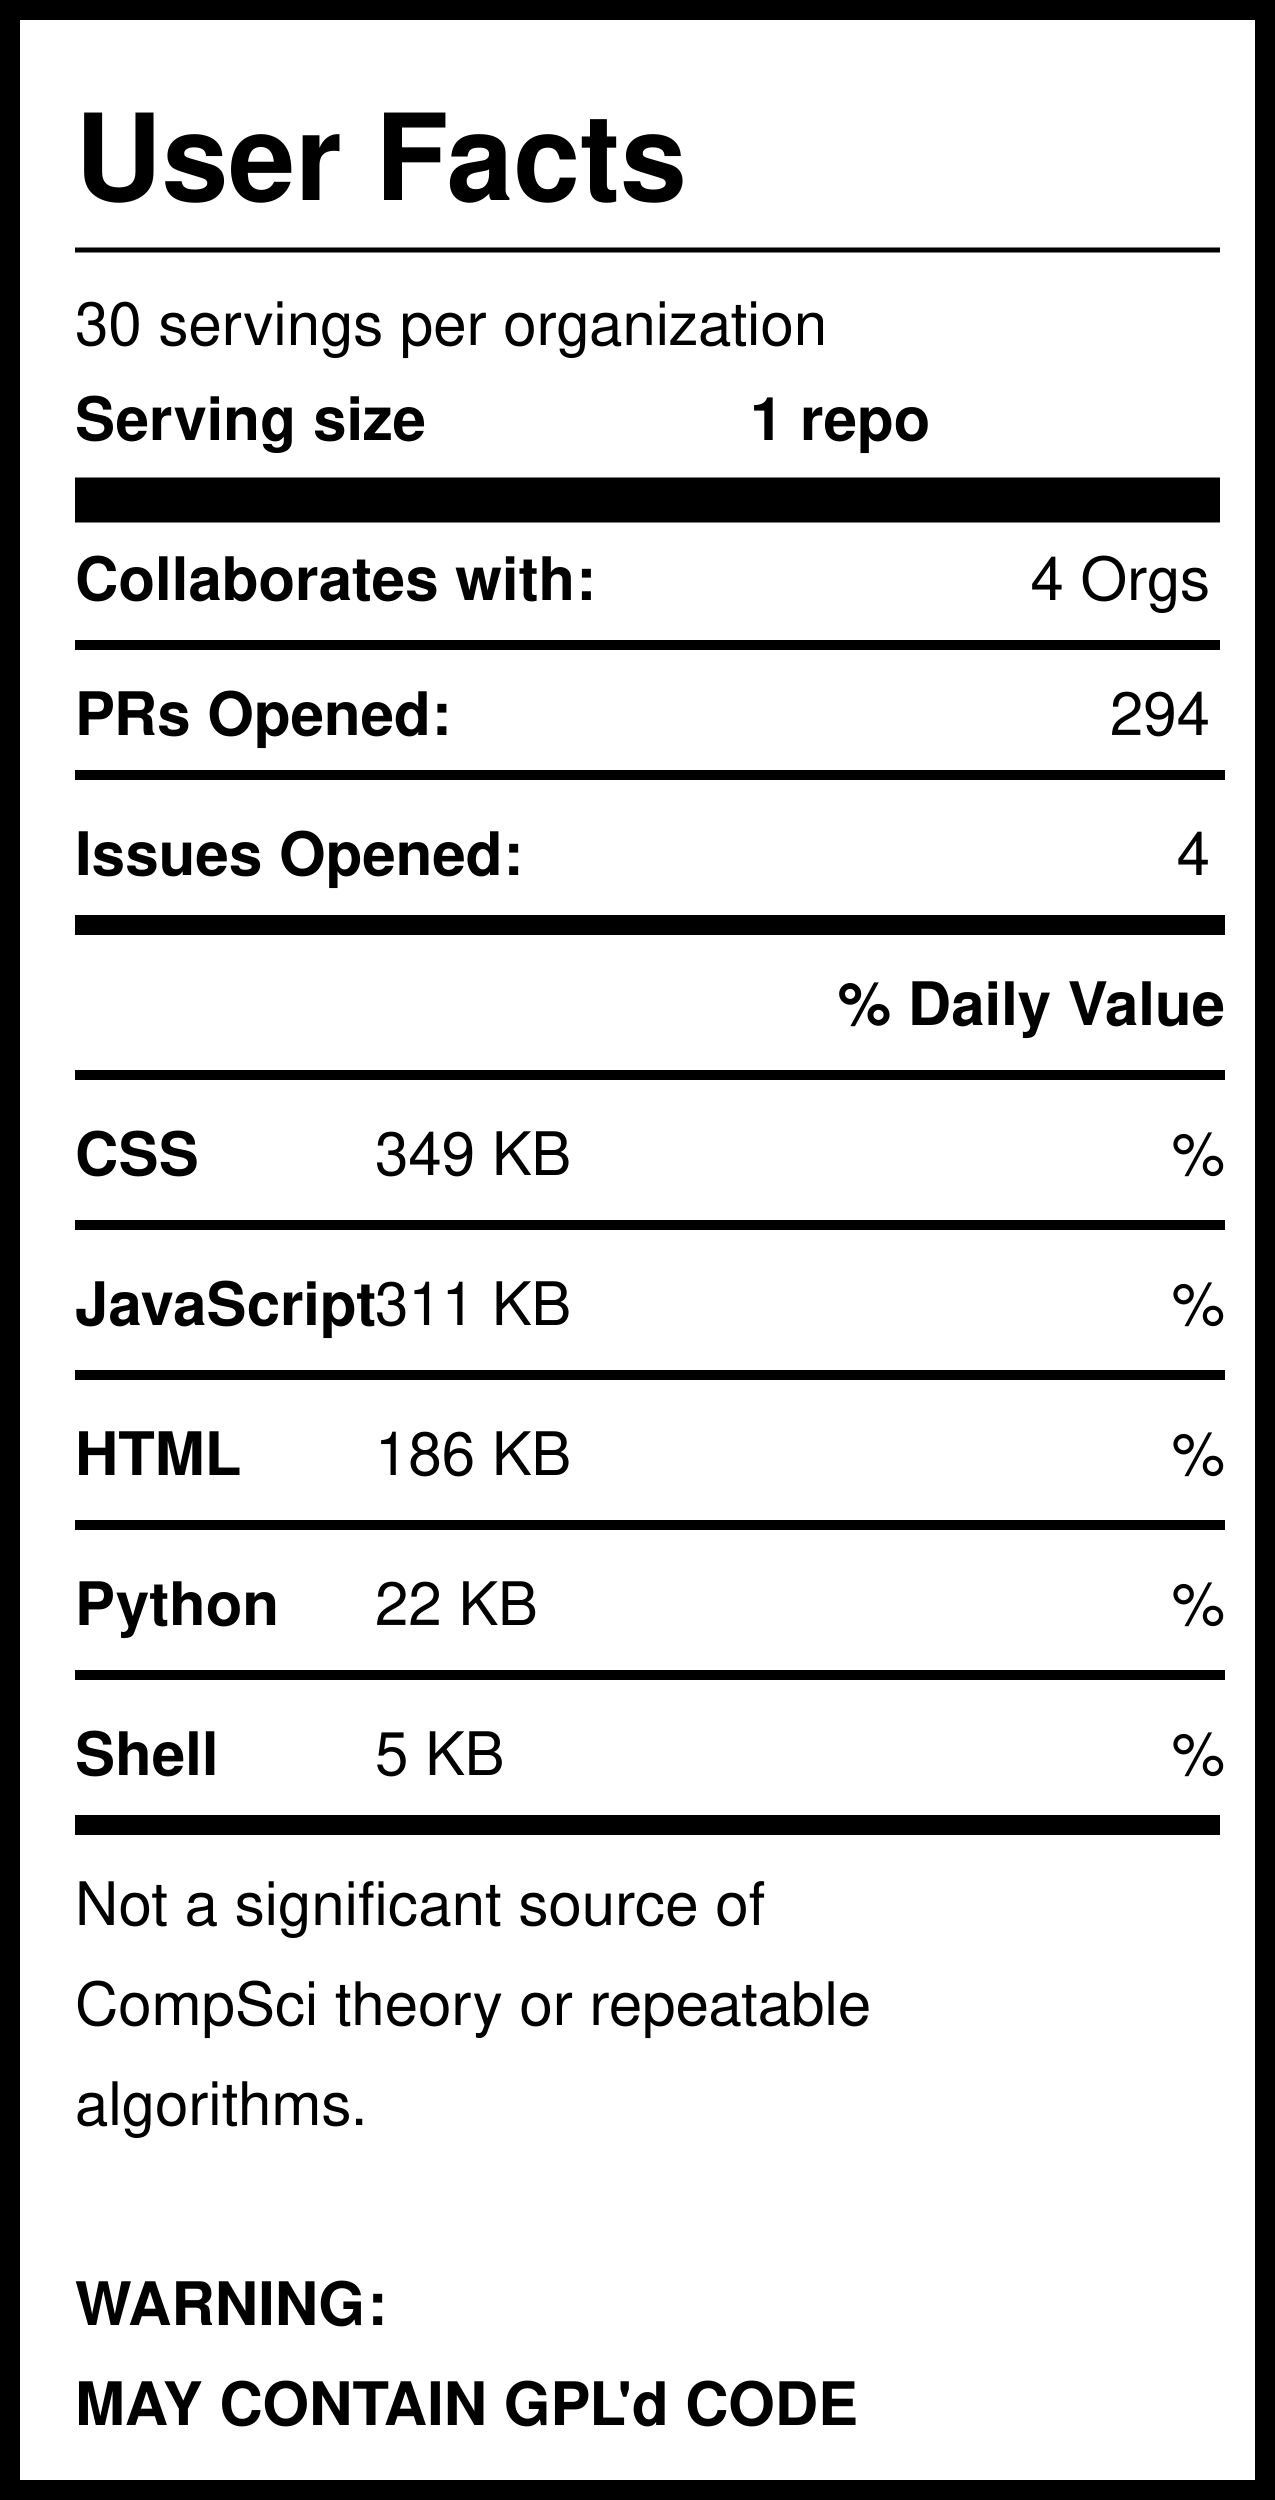
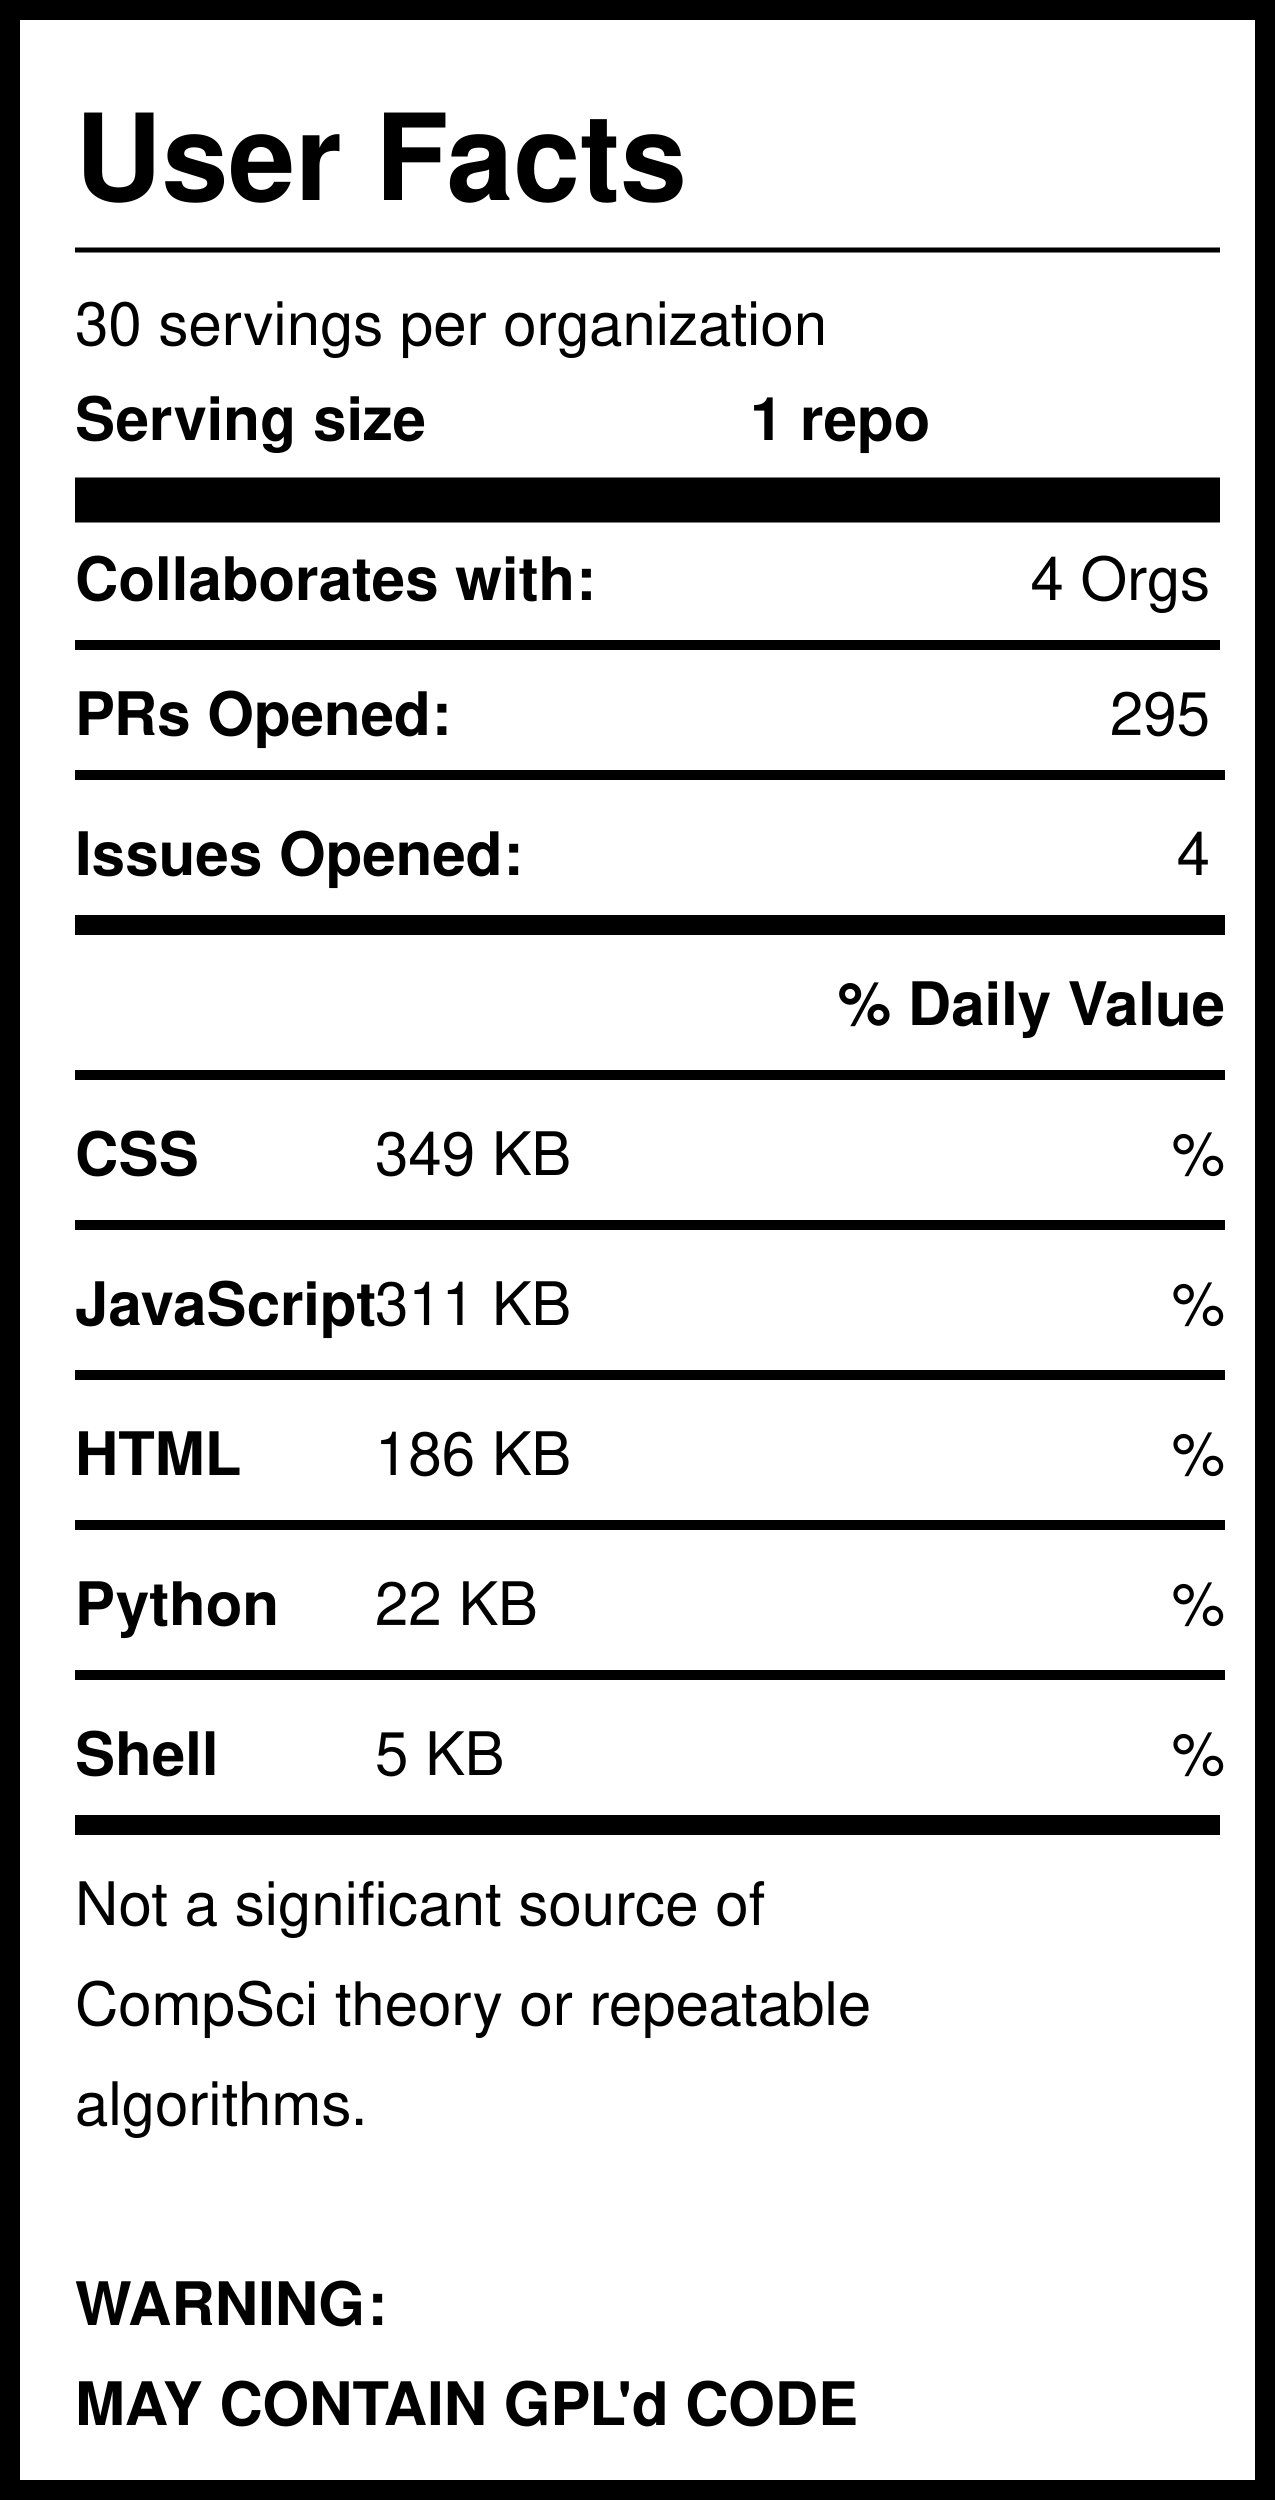
<svg xmlns="http://www.w3.org/2000/svg" version="1.1" width="255" height="500" style="background: white">
  <svg width="255" height="500">
    <rect width="255" height="500" style="fill:rgb(255,255,255);stroke-width:8;stroke:rgb(0,0,0)" />
    <text x="15" y="40" font-family="Helvetica" font-weight="bold" font-size="2em">User Facts</text>
    <line x1="15" y1="50" x2="244" y2="50" style="stroke:rgb(0,0,0);stroke-width:1" />
    <text x="15" y="69" font-family="Helvetica" lengthAdjust="spacingAndGlyphs">30 servings per organization</text>
    <text x="15" y="88" font-family="Helvetica" font-weight="bold" lengthAdjust="spacingAndGlyphs">Serving size</text>
    <text x="150" y="88" font-family="Helvetica" font-weight="bold" lengthAdjust="spacingAndGlyphs">1 repo</text>
    <line x1="15" y1="100" x2="244" y2="100" style="stroke:rgb(0,0,0);stroke-width:9" />
    <text x="15" y="120" font-family="Helvetica" font-weight="bold" lengthAdjust="spacingAndGlyphs">Collaborates with:</text>
    <text x="242" y="120" font-family="Helvetica" text-anchor="end" lengthAdjust="spacingAndGlyphs">4 Orgs</text>
    <line x1="15" y1="129" x2="244" y2="129" style="stroke:rgb(0,0,0);stroke-width:2" />
    <text x="15" y="147" font-family="Helvetica" font-weight="bold" lengthAdjust="spacingAndGlyphs">PRs Opened:</text>
-     <text x="242" y="147" font-family="Helvetica" text-anchor="end" lengthAdjust="spacingAndGlyphs">294</text>
+     <text x="242" y="147" font-family="Helvetica" text-anchor="end" lengthAdjust="spacingAndGlyphs">295</text>
    <text x="15" y="175" font-family="Helvetica" font-weight="bold" lengthAdjust="spacingAndGlyphs">Issues Opened:</text>
    <text x="242" y="175" font-family="Helvetica" lengthAdjust="spacingAndGlyphs" text-anchor="end">4</text>
    <line x1="15" y1="185" x2="245" y2="185" style="stroke:rgb(0,0,0);stroke-width:4" />
    <line x1="15" y1="155" x2="245" y2="155" style="stroke:rgb(0,0,0);stroke-width:2" />
    <text x="245" y="205" font-family="Helvetica" font-weight="bold" text-anchor="end" lengthAdjust="spacingAndGlyphs">% Daily Value</text>
    <line x1="15" y1="215" x2="245" y2="215" style="stroke:rgb(0,0,0);stroke-width:2" />
    <text x="15" y="235" font-family="Helvetica" font-weight="bold" lengthAdjust="spacingAndGlyphs">CSS</text>
    <text x="75" y="235" font-family="Helvetica" lengthAdjust="spacingAndGlyphs">349 KB</text>
    <text x="245" y="235" font-family="Helvetica" lengthAdjust="spacingAndGlyphs" text-anchor="end">%</text>
    <line x1="15" y1="245" x2="245" y2="245" style="stroke:rgb(0,0,0);stroke-width:2" />
    <text x="15" y="265" font-family="Helvetica" font-weight="bold" lengthAdjust="spacingAndGlyphs">JavaScript</text>
    <text x="75" y="265" font-family="Helvetica" lengthAdjust="spacingAndGlyphs">311 KB</text>
    <text x="245" y="265" font-family="Helvetica" lengthAdjust="spacingAndGlyphs" text-anchor="end">%</text>
    <line x1="15" y1="275" x2="245" y2="275" style="stroke:rgb(0,0,0);stroke-width:2" />
    <text x="15" y="295" font-family="Helvetica" font-weight="bold" lengthAdjust="spacingAndGlyphs">HTML</text>
    <text x="75" y="295" font-family="Helvetica" lengthAdjust="spacingAndGlyphs">186 KB</text>
    <text x="245" y="295" font-family="Helvetica" lengthAdjust="spacingAndGlyphs" text-anchor="end">%</text>
    <line x1="15" y1="305" x2="245" y2="305" style="stroke:rgb(0,0,0);stroke-width:2" />
    <text x="15" y="325" font-family="Helvetica" font-weight="bold" lengthAdjust="spacingAndGlyphs">Python</text>
    <text x="75" y="325" font-family="Helvetica" lengthAdjust="spacingAndGlyphs">22 KB</text>
    <text x="245" y="325" font-family="Helvetica" lengthAdjust="spacingAndGlyphs" text-anchor="end">%</text>
    <line x1="15" y1="335" x2="245" y2="335" style="stroke:rgb(0,0,0);stroke-width:2" />
    <text x="15" y="355" font-family="Helvetica" font-weight="bold" lengthAdjust="spacingAndGlyphs">Shell</text>
    <text x="75" y="355" font-family="Helvetica" lengthAdjust="spacingAndGlyphs">5 KB</text>
    <text x="245" y="355" font-family="Helvetica" lengthAdjust="spacingAndGlyphs" text-anchor="end">%</text>
    <line x1="15" y1="365" x2="244" y2="365" style="stroke:rgb(0,0,0);stroke-width:4" />
    <text id="Warning1" x="15" y="385" font-family="Helvetica" lengthAdjust="spacingAndGlyphs">Not a significant source of </text>
    <text id="Warning2" x="15" y="405" font-family="Helvetica" lengthAdjust="spacingAndGlyphs">CompSci theory or repeatable</text>
    <text id="Warning3" x="15" y="425" font-family="Helvetica" lengthAdjust="spacingAndGlyphs">algorithms. </text>
    <text id="GPL1" x="15" y="465" font-family="Helvetica" font-weight="bold" lengthAdjust="spacingAndGlyphs">WARNING:</text>
    <text id="GPL2" x="15" y="485" font-family="Helvetica" font-weight="bold" lengthAdjust="spacingAndGlyphs">MAY CONTAIN GPL'd CODE</text>
  </svg>
</svg>
